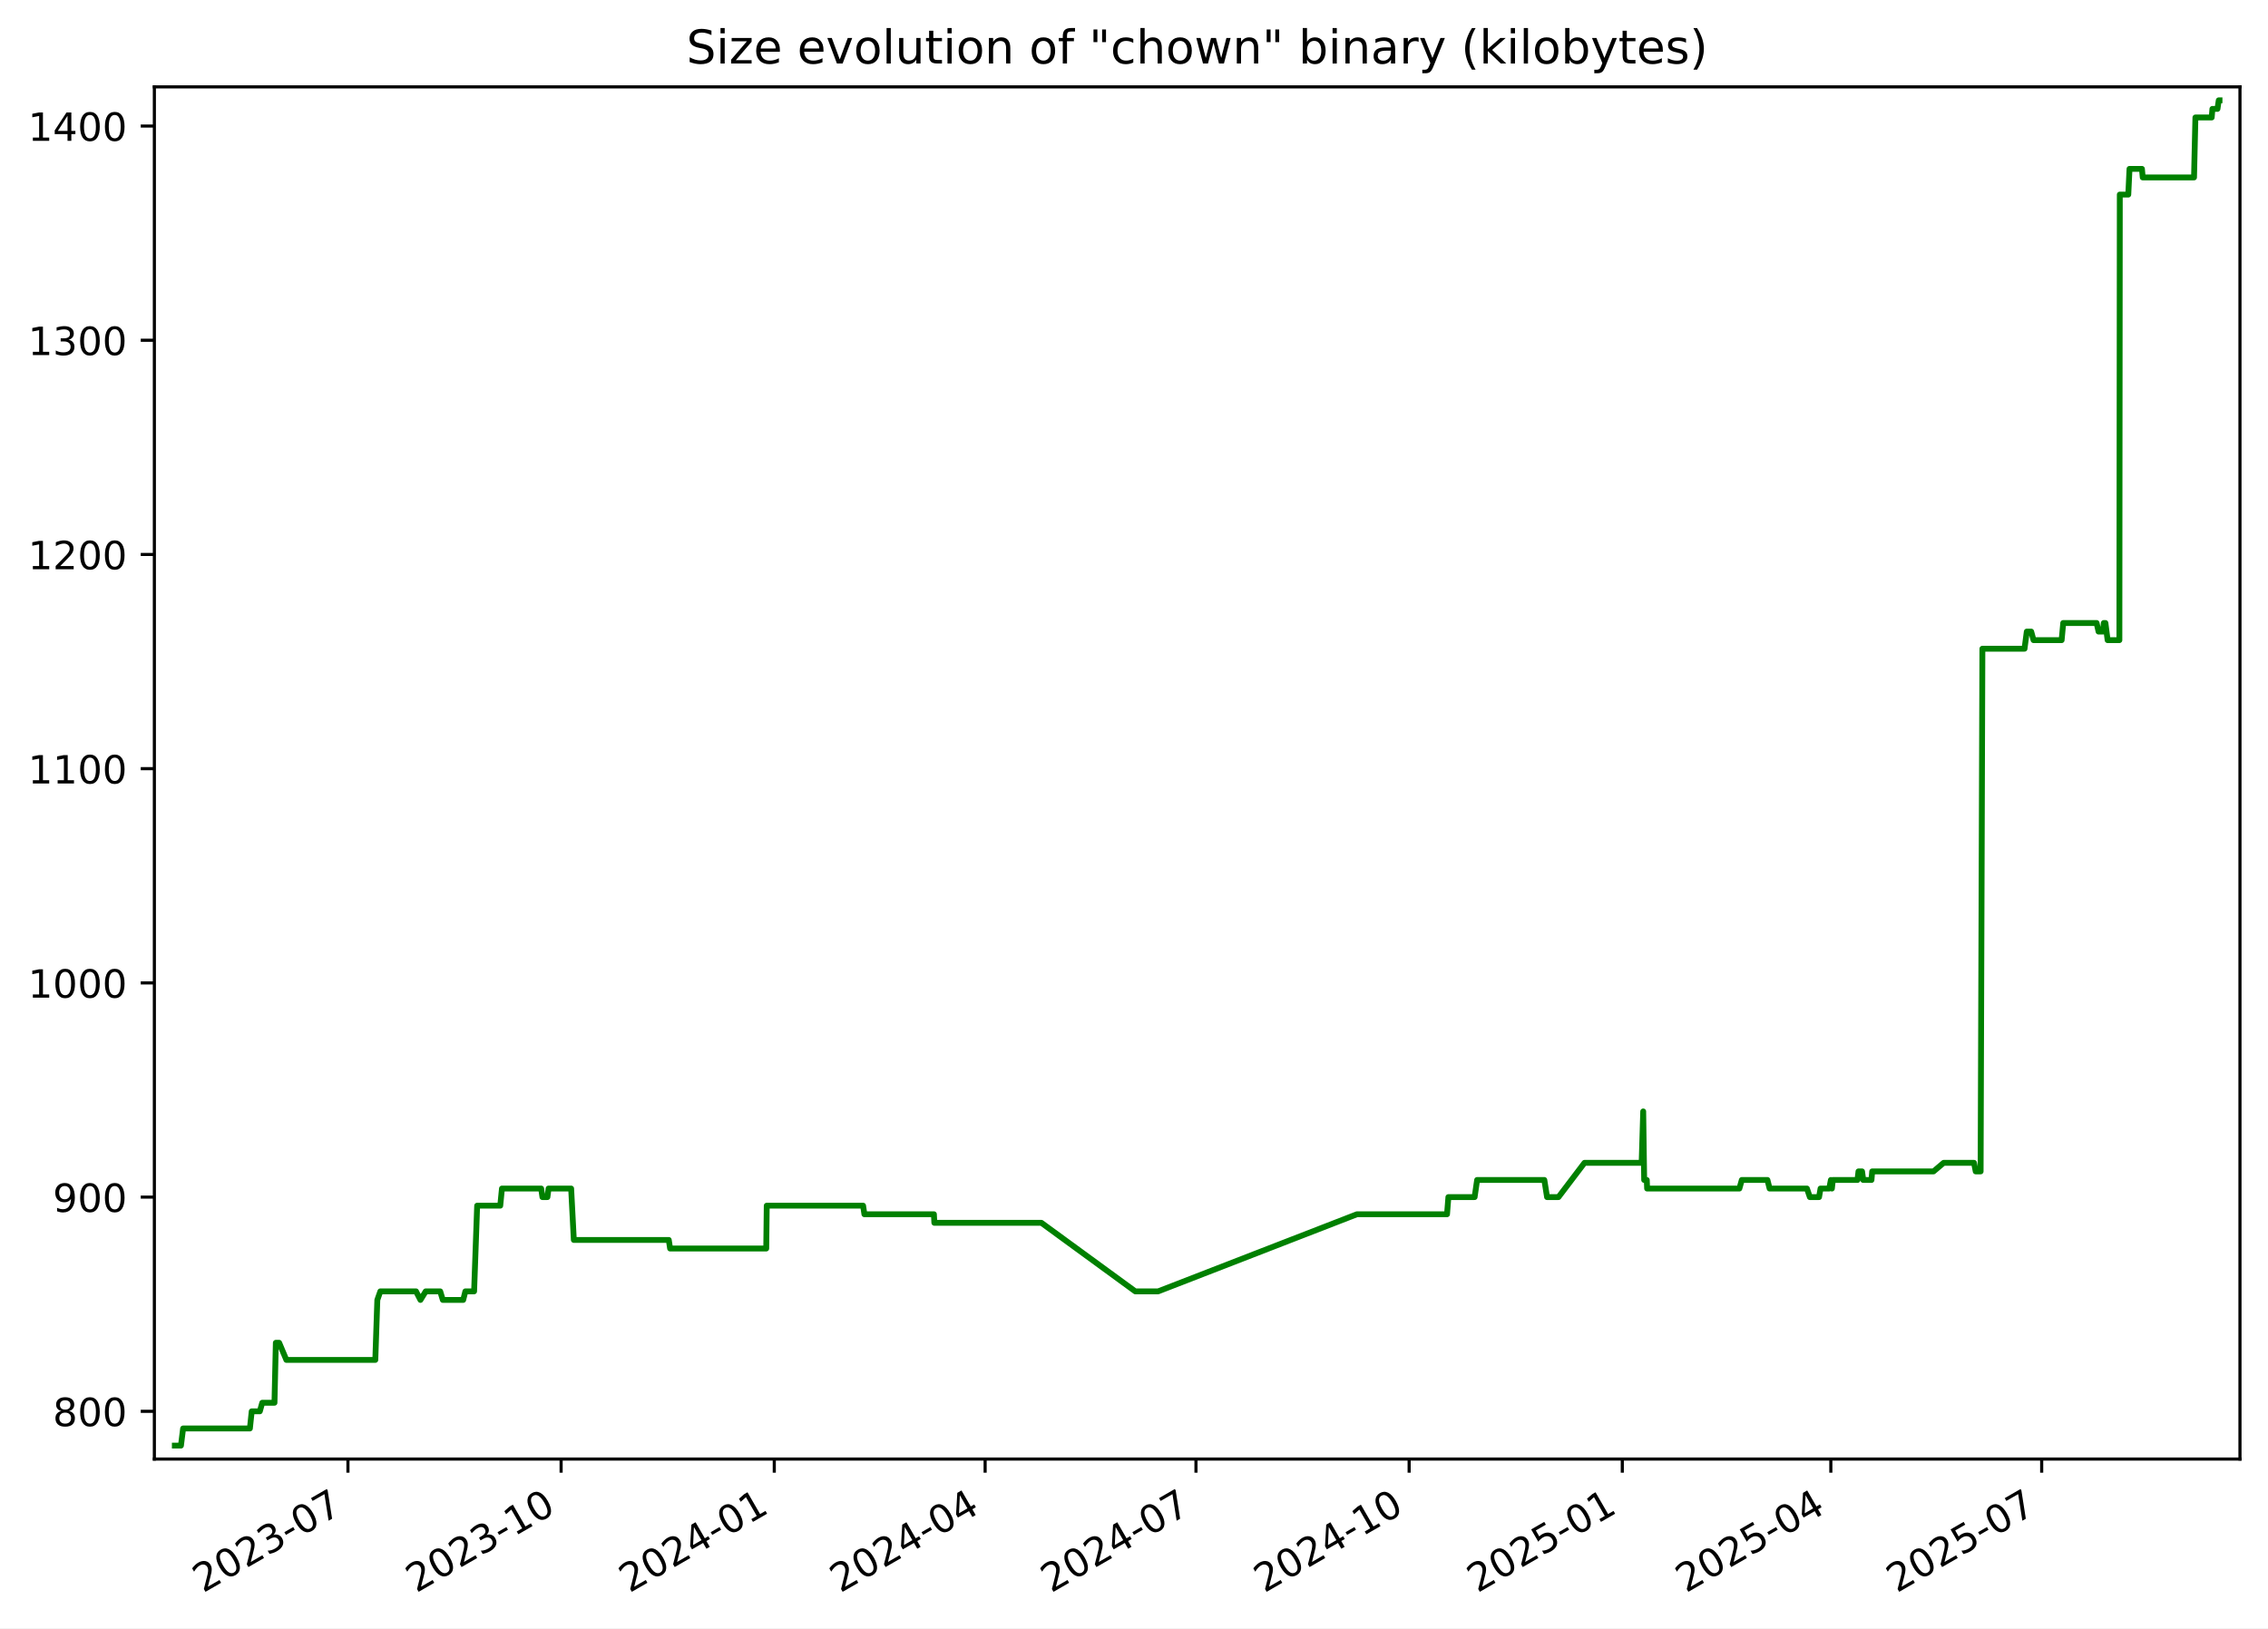
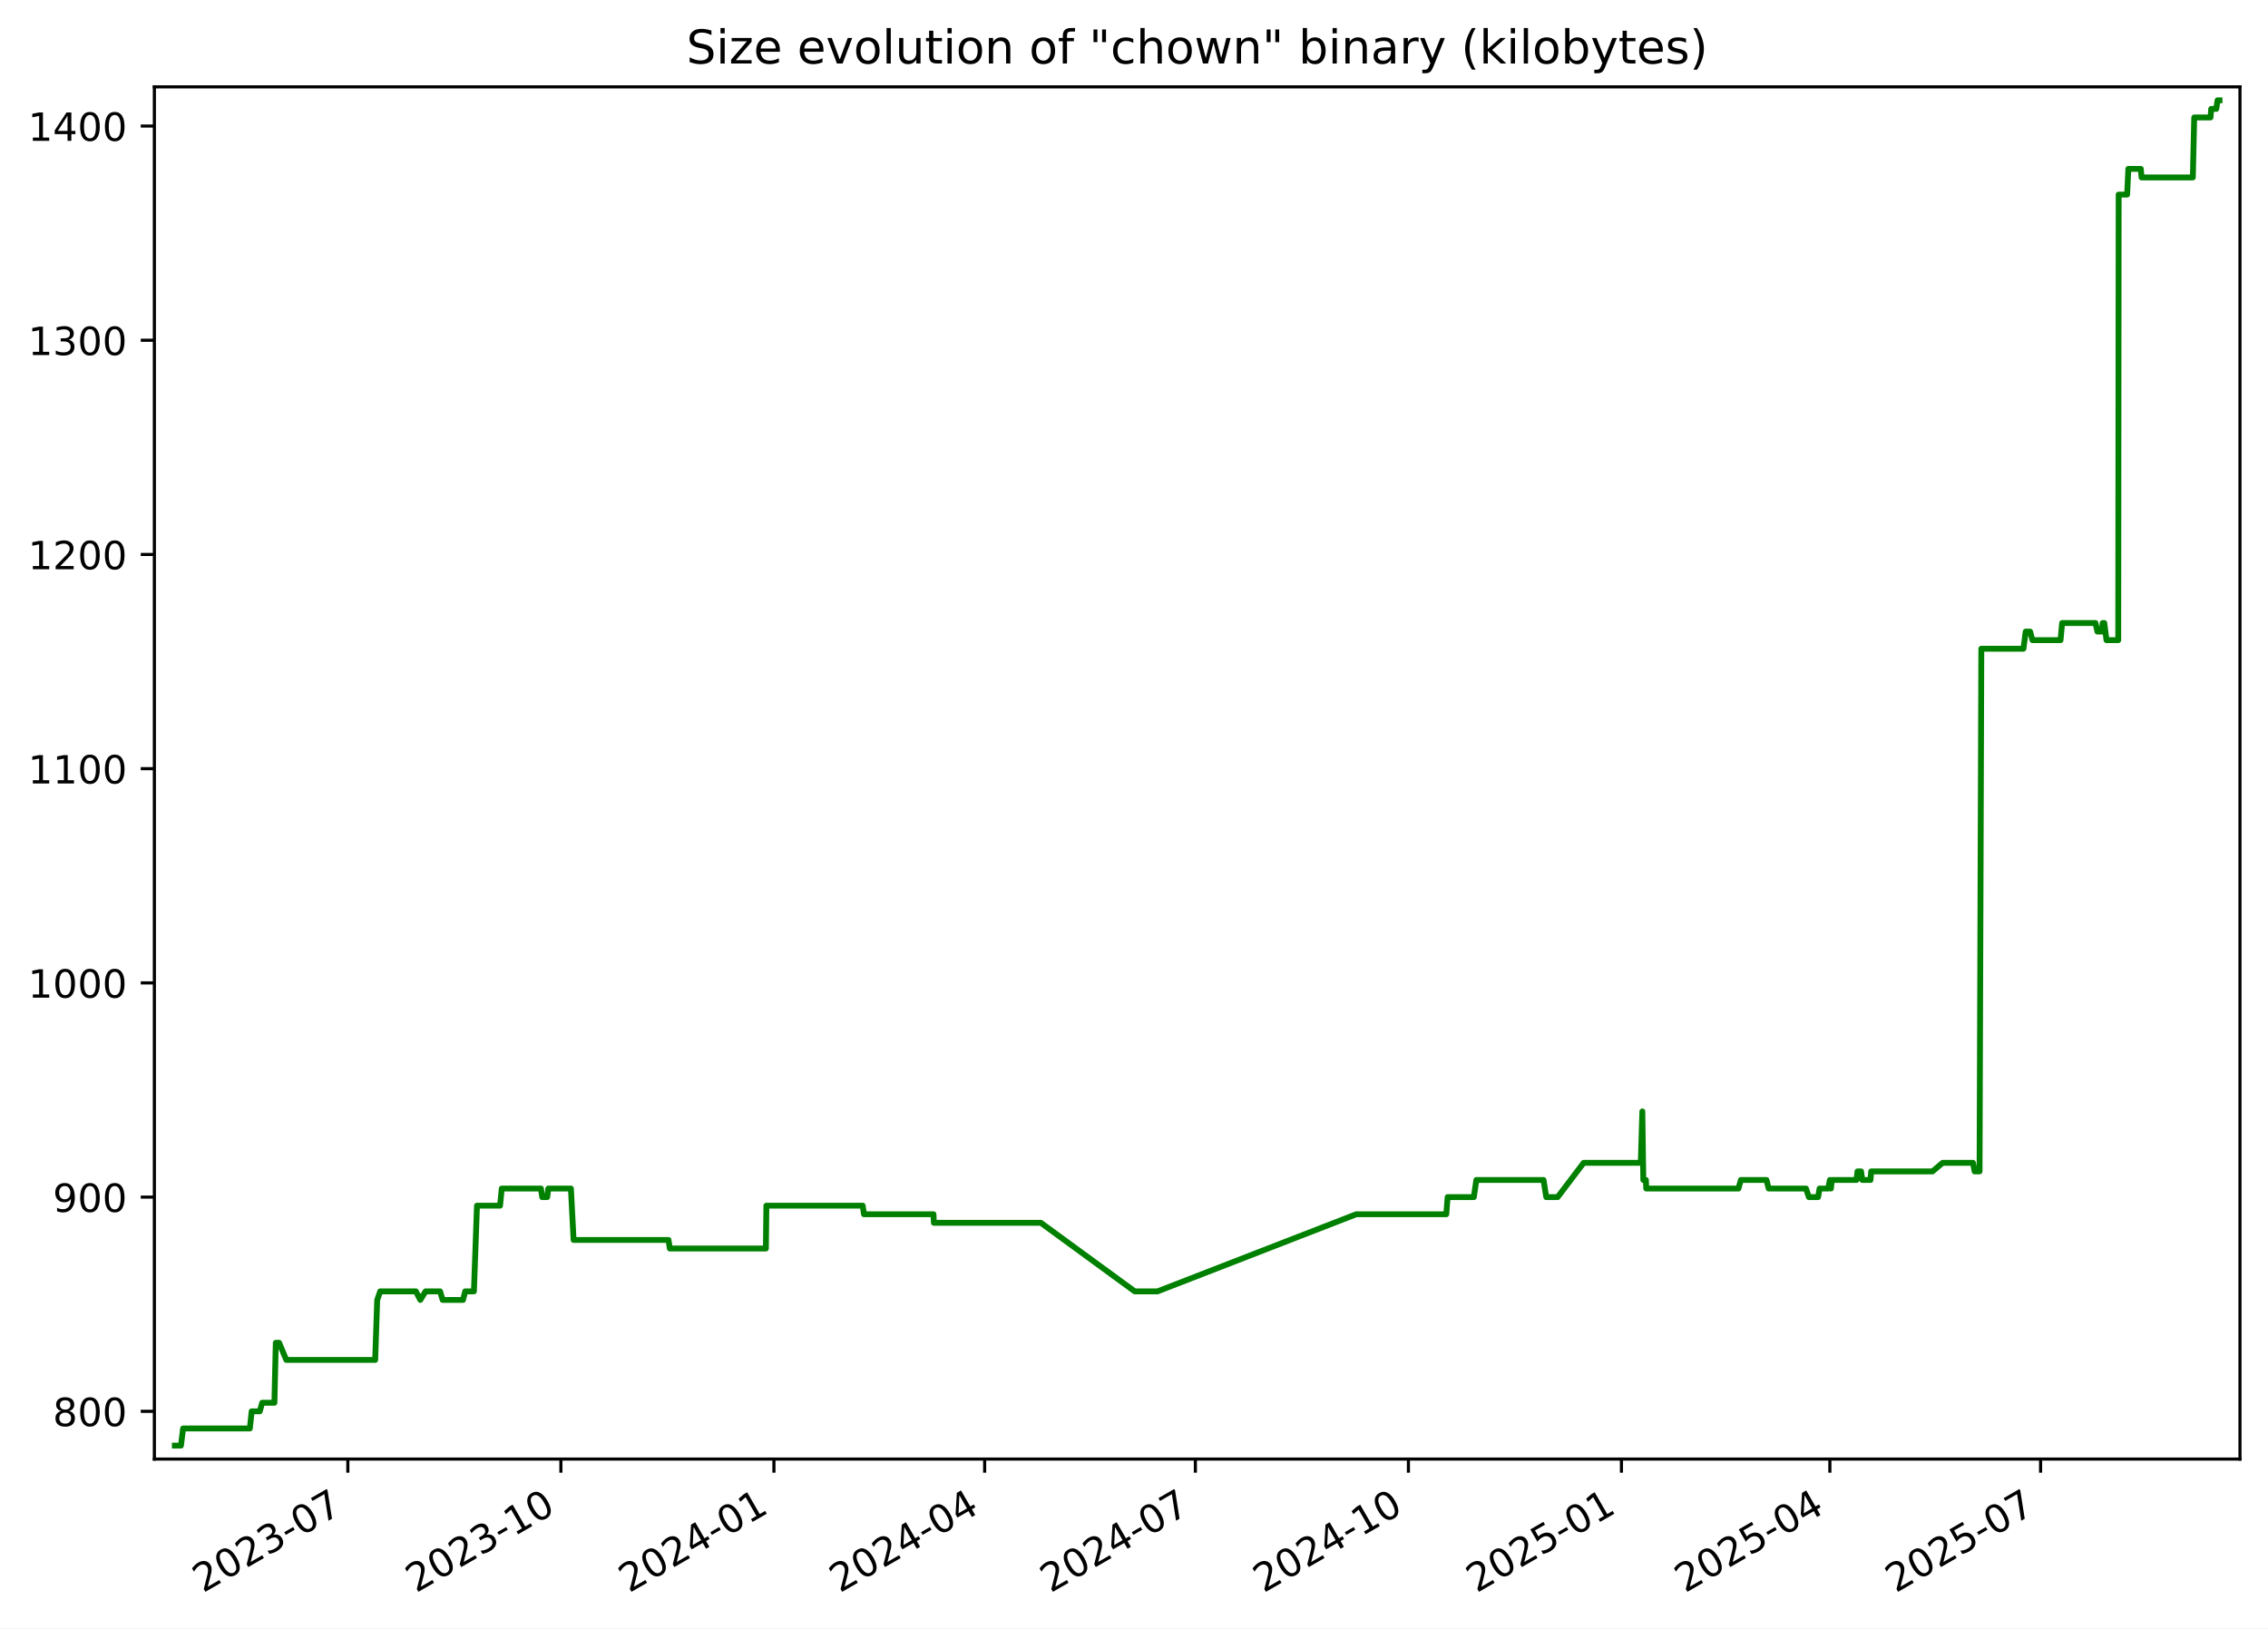
<svg xmlns="http://www.w3.org/2000/svg" xmlns:xlink="http://www.w3.org/1999/xlink" width="582.53pt" height="418.303pt" viewBox="0 0 582.53 418.303" version="1.1">
  <defs>
    <style type="text/css">*{stroke-linejoin: round; stroke-linecap: butt}</style>
  </defs>
  <g id="figure_1">
    <g id="patch_1">
      <path d="M -0 418.303  L 582.53 418.303  L 582.53 0  L -0 0  z " style="fill: #ffffff" />
    </g>
    <g id="axes_1">
      <g id="patch_2">
        <path d="M 39.65 374.83  L 575.33 374.83  L 575.33 22.318  L 39.65 22.318  z " style="fill: #ffffff" />
      </g>
      <g id="matplotlib.axis_1">
        <g id="xtick_1">
          <g id="line2d_1">
            <defs>
-               <path id="m78dbefc150" d="M 0 0  L 0 3.5  " style="stroke: #000000; stroke-width: 0.8" />
+               <path id="meda36c2158" d="M 0 0  L 0 3.5  " style="stroke: #000000; stroke-width: 0.8" />
            </defs>
            <g>
-               <use xlink:href="#m78dbefc150" x="89.369" y="374.83" style="stroke: #000000; stroke-width: 0.8" />
+               <use xlink:href="#meda36c2158" x="89.343" y="374.83" style="stroke: #000000; stroke-width: 0.8" />
            </g>
          </g>
          <g id="text_1">
-             <g transform="translate(52.14451 409.302) rotate(-30) scale(0.1 -0.1)">
+             <g transform="translate(52.11836 409.302) rotate(-30) scale(0.1 -0.1)">
              <defs>
                <path id="DejaVuSans-32" d="M 1228 531  L 3431 531  L 3431 0  L 469 0  L 469 531  Q 828 903 1448 1529  Q 2069 2156 2228 2338  Q 2531 2678 2651 2914  Q 2772 3150 2772 3378  Q 2772 3750 2511 3984  Q 2250 4219 1831 4219  Q 1534 4219 1204 4116  Q 875 4013 500 3803  L 500 4441  Q 881 4594 1212 4672  Q 1544 4750 1819 4750  Q 2544 4750 2975 4387  Q 3406 4025 3406 3419  Q 3406 3131 3298 2873  Q 3191 2616 2906 2266  Q 2828 2175 2409 1742  Q 1991 1309 1228 531  z " transform="scale(0.015625)" />
                <path id="DejaVuSans-30" d="M 2034 4250  Q 1547 4250 1301 3770  Q 1056 3291 1056 2328  Q 1056 1369 1301 889  Q 1547 409 2034 409  Q 2525 409 2770 889  Q 3016 1369 3016 2328  Q 3016 3291 2770 3770  Q 2525 4250 2034 4250  z M 2034 4750  Q 2819 4750 3233 4129  Q 3647 3509 3647 2328  Q 3647 1150 3233 529  Q 2819 -91 2034 -91  Q 1250 -91 836 529  Q 422 1150 422 2328  Q 422 3509 836 4129  Q 1250 4750 2034 4750  z " transform="scale(0.015625)" />
                <path id="DejaVuSans-33" d="M 2597 2516  Q 3050 2419 3304 2112  Q 3559 1806 3559 1356  Q 3559 666 3084 287  Q 2609 -91 1734 -91  Q 1441 -91 1130 -33  Q 819 25 488 141  L 488 750  Q 750 597 1062 519  Q 1375 441 1716 441  Q 2309 441 2620 675  Q 2931 909 2931 1356  Q 2931 1769 2642 2001  Q 2353 2234 1838 2234  L 1294 2234  L 1294 2753  L 1863 2753  Q 2328 2753 2575 2939  Q 2822 3125 2822 3475  Q 2822 3834 2567 4026  Q 2313 4219 1838 4219  Q 1578 4219 1281 4162  Q 984 4106 628 3988  L 628 4550  Q 988 4650 1302 4700  Q 1616 4750 1894 4750  Q 2613 4750 3031 4423  Q 3450 4097 3450 3541  Q 3450 3153 3228 2886  Q 3006 2619 2597 2516  z " transform="scale(0.015625)" />
                <path id="DejaVuSans-2d" d="M 313 2009  L 1997 2009  L 1997 1497  L 313 1497  L 313 2009  z " transform="scale(0.015625)" />
                <path id="DejaVuSans-37" d="M 525 4666  L 3525 4666  L 3525 4397  L 1831 0  L 1172 0  L 2766 4134  L 525 4134  L 525 4666  z " transform="scale(0.015625)" />
              </defs>
              <use xlink:href="#DejaVuSans-32" />
              <use xlink:href="#DejaVuSans-30" x="63.623" />
              <use xlink:href="#DejaVuSans-32" x="127.246" />
              <use xlink:href="#DejaVuSans-33" x="190.869" />
              <use xlink:href="#DejaVuSans-2d" x="254.492" />
              <use xlink:href="#DejaVuSans-30" x="290.576" />
              <use xlink:href="#DejaVuSans-37" x="354.199" />
            </g>
          </g>
        </g>
        <g id="xtick_2">
          <g id="line2d_2">
            <g>
-               <use xlink:href="#m78dbefc150" x="144.12" y="374.83" style="stroke: #000000; stroke-width: 0.8" />
+               <use xlink:href="#meda36c2158" x="144.062" y="374.83" style="stroke: #000000; stroke-width: 0.8" />
            </g>
          </g>
          <g id="text_2">
-             <g transform="translate(106.8954 409.302) rotate(-30) scale(0.1 -0.1)">
+             <g transform="translate(106.837 409.302) rotate(-30) scale(0.1 -0.1)">
              <defs>
                <path id="DejaVuSans-31" d="M 794 531  L 1825 531  L 1825 4091  L 703 3866  L 703 4441  L 1819 4666  L 2450 4666  L 2450 531  L 3481 531  L 3481 0  L 794 0  L 794 531  z " transform="scale(0.015625)" />
              </defs>
              <use xlink:href="#DejaVuSans-32" />
              <use xlink:href="#DejaVuSans-30" x="63.623" />
              <use xlink:href="#DejaVuSans-32" x="127.246" />
              <use xlink:href="#DejaVuSans-33" x="190.869" />
              <use xlink:href="#DejaVuSans-2d" x="254.492" />
              <use xlink:href="#DejaVuSans-31" x="290.576" />
              <use xlink:href="#DejaVuSans-30" x="354.199" />
            </g>
          </g>
        </g>
        <g id="xtick_3">
          <g id="line2d_3">
            <g>
-               <use xlink:href="#m78dbefc150" x="198.871" y="374.83" style="stroke: #000000; stroke-width: 0.8" />
+               <use xlink:href="#meda36c2158" x="198.781" y="374.83" style="stroke: #000000; stroke-width: 0.8" />
            </g>
          </g>
          <g id="text_3">
-             <g transform="translate(161.6462 409.302) rotate(-30) scale(0.1 -0.1)">
+             <g transform="translate(161.5557 409.302) rotate(-30) scale(0.1 -0.1)">
              <defs>
                <path id="DejaVuSans-34" d="M 2419 4116  L 825 1625  L 2419 1625  L 2419 4116  z M 2253 4666  L 3047 4666  L 3047 1625  L 3713 1625  L 3713 1100  L 3047 1100  L 3047 0  L 2419 0  L 2419 1100  L 313 1100  L 313 1709  L 2253 4666  z " transform="scale(0.015625)" />
              </defs>
              <use xlink:href="#DejaVuSans-32" />
              <use xlink:href="#DejaVuSans-30" x="63.623" />
              <use xlink:href="#DejaVuSans-32" x="127.246" />
              <use xlink:href="#DejaVuSans-34" x="190.869" />
              <use xlink:href="#DejaVuSans-2d" x="254.492" />
              <use xlink:href="#DejaVuSans-30" x="290.576" />
              <use xlink:href="#DejaVuSans-31" x="354.199" />
            </g>
          </g>
        </g>
        <g id="xtick_4">
          <g id="line2d_4">
            <g>
-               <use xlink:href="#m78dbefc150" x="253.027" y="374.83" style="stroke: #000000; stroke-width: 0.8" />
+               <use xlink:href="#meda36c2158" x="252.904" y="374.83" style="stroke: #000000; stroke-width: 0.8" />
            </g>
          </g>
          <g id="text_4">
-             <g transform="translate(215.802 409.302) rotate(-30) scale(0.1 -0.1)">
+             <g transform="translate(215.6796 409.302) rotate(-30) scale(0.1 -0.1)">
              <use xlink:href="#DejaVuSans-32" />
              <use xlink:href="#DejaVuSans-30" x="63.623" />
              <use xlink:href="#DejaVuSans-32" x="127.246" />
              <use xlink:href="#DejaVuSans-34" x="190.869" />
              <use xlink:href="#DejaVuSans-2d" x="254.492" />
              <use xlink:href="#DejaVuSans-30" x="290.576" />
              <use xlink:href="#DejaVuSans-34" x="354.199" />
            </g>
          </g>
        </g>
        <g id="xtick_5">
          <g id="line2d_5">
            <g>
-               <use xlink:href="#m78dbefc150" x="307.183" y="374.83" style="stroke: #000000; stroke-width: 0.8" />
+               <use xlink:href="#meda36c2158" x="307.028" y="374.83" style="stroke: #000000; stroke-width: 0.8" />
            </g>
          </g>
          <g id="text_5">
-             <g transform="translate(269.9577 409.302) rotate(-30) scale(0.1 -0.1)">
+             <g transform="translate(269.8035 409.302) rotate(-30) scale(0.1 -0.1)">
              <use xlink:href="#DejaVuSans-32" />
              <use xlink:href="#DejaVuSans-30" x="63.623" />
              <use xlink:href="#DejaVuSans-32" x="127.246" />
              <use xlink:href="#DejaVuSans-34" x="190.869" />
              <use xlink:href="#DejaVuSans-2d" x="254.492" />
              <use xlink:href="#DejaVuSans-30" x="290.576" />
              <use xlink:href="#DejaVuSans-37" x="354.199" />
            </g>
          </g>
        </g>
        <g id="xtick_6">
          <g id="line2d_6">
            <g>
-               <use xlink:href="#m78dbefc150" x="361.933" y="374.83" style="stroke: #000000; stroke-width: 0.8" />
+               <use xlink:href="#meda36c2158" x="361.747" y="374.83" style="stroke: #000000; stroke-width: 0.8" />
            </g>
          </g>
          <g id="text_6">
-             <g transform="translate(324.7086 409.302) rotate(-30) scale(0.1 -0.1)">
+             <g transform="translate(324.5221 409.302) rotate(-30) scale(0.1 -0.1)">
              <use xlink:href="#DejaVuSans-32" />
              <use xlink:href="#DejaVuSans-30" x="63.623" />
              <use xlink:href="#DejaVuSans-32" x="127.246" />
              <use xlink:href="#DejaVuSans-34" x="190.869" />
              <use xlink:href="#DejaVuSans-2d" x="254.492" />
              <use xlink:href="#DejaVuSans-31" x="290.576" />
              <use xlink:href="#DejaVuSans-30" x="354.199" />
            </g>
          </g>
        </g>
        <g id="xtick_7">
          <g id="line2d_7">
            <g>
-               <use xlink:href="#m78dbefc150" x="416.684" y="374.83" style="stroke: #000000; stroke-width: 0.8" />
+               <use xlink:href="#meda36c2158" x="416.466" y="374.83" style="stroke: #000000; stroke-width: 0.8" />
            </g>
          </g>
          <g id="text_7">
-             <g transform="translate(379.4594 409.302) rotate(-30) scale(0.1 -0.1)">
+             <g transform="translate(379.2408 409.302) rotate(-30) scale(0.1 -0.1)">
              <defs>
                <path id="DejaVuSans-35" d="M 691 4666  L 3169 4666  L 3169 4134  L 1269 4134  L 1269 2991  Q 1406 3038 1543 3061  Q 1681 3084 1819 3084  Q 2600 3084 3056 2656  Q 3513 2228 3513 1497  Q 3513 744 3044 326  Q 2575 -91 1722 -91  Q 1428 -91 1123 -41  Q 819 9 494 109  L 494 744  Q 775 591 1075 516  Q 1375 441 1709 441  Q 2250 441 2565 725  Q 2881 1009 2881 1497  Q 2881 1984 2565 2268  Q 2250 2553 1709 2553  Q 1456 2553 1204 2497  Q 953 2441 691 2322  L 691 4666  z " transform="scale(0.015625)" />
              </defs>
              <use xlink:href="#DejaVuSans-32" />
              <use xlink:href="#DejaVuSans-30" x="63.623" />
              <use xlink:href="#DejaVuSans-32" x="127.246" />
              <use xlink:href="#DejaVuSans-35" x="190.869" />
              <use xlink:href="#DejaVuSans-2d" x="254.492" />
              <use xlink:href="#DejaVuSans-30" x="290.576" />
              <use xlink:href="#DejaVuSans-31" x="354.199" />
            </g>
          </g>
        </g>
        <g id="xtick_8">
          <g id="line2d_8">
            <g>
-               <use xlink:href="#m78dbefc150" x="470.245" y="374.83" style="stroke: #000000; stroke-width: 0.8" />
+               <use xlink:href="#meda36c2158" x="469.995" y="374.83" style="stroke: #000000; stroke-width: 0.8" />
            </g>
          </g>
          <g id="text_8">
-             <g transform="translate(433.0201 409.302) rotate(-30) scale(0.1 -0.1)">
+             <g transform="translate(432.7699 409.302) rotate(-30) scale(0.1 -0.1)">
              <use xlink:href="#DejaVuSans-32" />
              <use xlink:href="#DejaVuSans-30" x="63.623" />
              <use xlink:href="#DejaVuSans-32" x="127.246" />
              <use xlink:href="#DejaVuSans-35" x="190.869" />
              <use xlink:href="#DejaVuSans-2d" x="254.492" />
              <use xlink:href="#DejaVuSans-30" x="290.576" />
              <use xlink:href="#DejaVuSans-34" x="354.199" />
            </g>
          </g>
        </g>
        <g id="xtick_9">
          <g id="line2d_9">
            <g>
-               <use xlink:href="#m78dbefc150" x="524.401" y="374.83" style="stroke: #000000; stroke-width: 0.8" />
+               <use xlink:href="#meda36c2158" x="524.119" y="374.83" style="stroke: #000000; stroke-width: 0.8" />
            </g>
          </g>
          <g id="text_9">
-             <g transform="translate(487.1758 409.302) rotate(-30) scale(0.1 -0.1)">
+             <g transform="translate(486.8938 409.302) rotate(-30) scale(0.1 -0.1)">
              <use xlink:href="#DejaVuSans-32" />
              <use xlink:href="#DejaVuSans-30" x="63.623" />
              <use xlink:href="#DejaVuSans-32" x="127.246" />
              <use xlink:href="#DejaVuSans-35" x="190.869" />
              <use xlink:href="#DejaVuSans-2d" x="254.492" />
              <use xlink:href="#DejaVuSans-30" x="290.576" />
              <use xlink:href="#DejaVuSans-37" x="354.199" />
            </g>
          </g>
        </g>
      </g>
      <g id="matplotlib.axis_2">
        <g id="ytick_1">
          <g id="line2d_10">
            <defs>
-               <path id="mb46bdbc5d9" d="M 0 0  L -3.5 0  " style="stroke: #000000; stroke-width: 0.8" />
+               <path id="m04ce0d8cac" d="M 0 0  L -3.5 0  " style="stroke: #000000; stroke-width: 0.8" />
            </defs>
            <g>
-               <use xlink:href="#mb46bdbc5d9" x="39.65" y="362.569" style="stroke: #000000; stroke-width: 0.8" />
+               <use xlink:href="#m04ce0d8cac" x="39.65" y="362.569" style="stroke: #000000; stroke-width: 0.8" />
            </g>
          </g>
          <g id="text_10">
            <g transform="translate(13.5625 366.3682) scale(0.1 -0.1)">
              <defs>
                <path id="DejaVuSans-38" d="M 2034 2216  Q 1584 2216 1326 1975  Q 1069 1734 1069 1313  Q 1069 891 1326 650  Q 1584 409 2034 409  Q 2484 409 2743 651  Q 3003 894 3003 1313  Q 3003 1734 2745 1975  Q 2488 2216 2034 2216  z M 1403 2484  Q 997 2584 770 2862  Q 544 3141 544 3541  Q 544 4100 942 4425  Q 1341 4750 2034 4750  Q 2731 4750 3128 4425  Q 3525 4100 3525 3541  Q 3525 3141 3298 2862  Q 3072 2584 2669 2484  Q 3125 2378 3379 2068  Q 3634 1759 3634 1313  Q 3634 634 3220 271  Q 2806 -91 2034 -91  Q 1263 -91 848 271  Q 434 634 434 1313  Q 434 1759 690 2068  Q 947 2378 1403 2484  z M 1172 3481  Q 1172 3119 1398 2916  Q 1625 2713 2034 2713  Q 2441 2713 2670 2916  Q 2900 3119 2900 3481  Q 2900 3844 2670 4047  Q 2441 4250 2034 4250  Q 1625 4250 1398 4047  Q 1172 3844 1172 3481  z " transform="scale(0.015625)" />
              </defs>
              <use xlink:href="#DejaVuSans-38" />
              <use xlink:href="#DejaVuSans-30" x="63.623" />
              <use xlink:href="#DejaVuSans-30" x="127.246" />
            </g>
          </g>
        </g>
        <g id="ytick_2">
          <g id="line2d_11">
            <g>
-               <use xlink:href="#mb46bdbc5d9" x="39.65" y="307.537" style="stroke: #000000; stroke-width: 0.8" />
+               <use xlink:href="#m04ce0d8cac" x="39.65" y="307.537" style="stroke: #000000; stroke-width: 0.8" />
            </g>
          </g>
          <g id="text_11">
            <g transform="translate(13.5625 311.3364) scale(0.1 -0.1)">
              <defs>
                <path id="DejaVuSans-39" d="M 703 97  L 703 672  Q 941 559 1184 500  Q 1428 441 1663 441  Q 2288 441 2617 861  Q 2947 1281 2994 2138  Q 2813 1869 2534 1725  Q 2256 1581 1919 1581  Q 1219 1581 811 2004  Q 403 2428 403 3163  Q 403 3881 828 4315  Q 1253 4750 1959 4750  Q 2769 4750 3195 4129  Q 3622 3509 3622 2328  Q 3622 1225 3098 567  Q 2575 -91 1691 -91  Q 1453 -91 1209 -44  Q 966 3 703 97  z M 1959 2075  Q 2384 2075 2632 2365  Q 2881 2656 2881 3163  Q 2881 3666 2632 3958  Q 2384 4250 1959 4250  Q 1534 4250 1286 3958  Q 1038 3666 1038 3163  Q 1038 2656 1286 2365  Q 1534 2075 1959 2075  z " transform="scale(0.015625)" />
              </defs>
              <use xlink:href="#DejaVuSans-39" />
              <use xlink:href="#DejaVuSans-30" x="63.623" />
              <use xlink:href="#DejaVuSans-30" x="127.246" />
            </g>
          </g>
        </g>
        <g id="ytick_3">
          <g id="line2d_12">
            <g>
-               <use xlink:href="#mb46bdbc5d9" x="39.65" y="252.505" style="stroke: #000000; stroke-width: 0.8" />
+               <use xlink:href="#m04ce0d8cac" x="39.65" y="252.505" style="stroke: #000000; stroke-width: 0.8" />
            </g>
          </g>
          <g id="text_12">
            <g transform="translate(7.2 256.3046) scale(0.1 -0.1)">
              <use xlink:href="#DejaVuSans-31" />
              <use xlink:href="#DejaVuSans-30" x="63.623" />
              <use xlink:href="#DejaVuSans-30" x="127.246" />
              <use xlink:href="#DejaVuSans-30" x="190.869" />
            </g>
          </g>
        </g>
        <g id="ytick_4">
          <g id="line2d_13">
            <g>
-               <use xlink:href="#mb46bdbc5d9" x="39.65" y="197.473" style="stroke: #000000; stroke-width: 0.8" />
+               <use xlink:href="#m04ce0d8cac" x="39.65" y="197.473" style="stroke: #000000; stroke-width: 0.8" />
            </g>
          </g>
          <g id="text_13">
            <g transform="translate(7.2 201.2727) scale(0.1 -0.1)">
              <use xlink:href="#DejaVuSans-31" />
              <use xlink:href="#DejaVuSans-31" x="63.623" />
              <use xlink:href="#DejaVuSans-30" x="127.246" />
              <use xlink:href="#DejaVuSans-30" x="190.869" />
            </g>
          </g>
        </g>
        <g id="ytick_5">
          <g id="line2d_14">
            <g>
-               <use xlink:href="#mb46bdbc5d9" x="39.65" y="142.442" style="stroke: #000000; stroke-width: 0.8" />
+               <use xlink:href="#m04ce0d8cac" x="39.65" y="142.442" style="stroke: #000000; stroke-width: 0.8" />
            </g>
          </g>
          <g id="text_14">
            <g transform="translate(7.2 146.2409) scale(0.1 -0.1)">
              <use xlink:href="#DejaVuSans-31" />
              <use xlink:href="#DejaVuSans-32" x="63.623" />
              <use xlink:href="#DejaVuSans-30" x="127.246" />
              <use xlink:href="#DejaVuSans-30" x="190.869" />
            </g>
          </g>
        </g>
        <g id="ytick_6">
          <g id="line2d_15">
            <g>
-               <use xlink:href="#mb46bdbc5d9" x="39.65" y="87.41" style="stroke: #000000; stroke-width: 0.8" />
+               <use xlink:href="#m04ce0d8cac" x="39.65" y="87.41" style="stroke: #000000; stroke-width: 0.8" />
            </g>
          </g>
          <g id="text_15">
            <g transform="translate(7.2 91.20901) scale(0.1 -0.1)">
              <use xlink:href="#DejaVuSans-31" />
              <use xlink:href="#DejaVuSans-33" x="63.623" />
              <use xlink:href="#DejaVuSans-30" x="127.246" />
              <use xlink:href="#DejaVuSans-30" x="190.869" />
            </g>
          </g>
        </g>
        <g id="ytick_7">
          <g id="line2d_16">
            <g>
-               <use xlink:href="#mb46bdbc5d9" x="39.65" y="32.378" style="stroke: #000000; stroke-width: 0.8" />
+               <use xlink:href="#m04ce0d8cac" x="39.65" y="32.378" style="stroke: #000000; stroke-width: 0.8" />
            </g>
          </g>
          <g id="text_16">
            <g transform="translate(7.2 36.17717) scale(0.1 -0.1)">
              <use xlink:href="#DejaVuSans-31" />
              <use xlink:href="#DejaVuSans-34" x="63.623" />
              <use xlink:href="#DejaVuSans-30" x="127.246" />
              <use xlink:href="#DejaVuSans-30" x="190.869" />
            </g>
          </g>
        </g>
      </g>
      <g id="line2d_17">
-         <path d="M 44.902 371.374  L 46.477 371.374  L 47.028 366.972  L 64.186 366.972  L 64.653 362.569  L 66.737 362.569  L 67.356 360.368  L 70.5 360.368  L 70.848 344.959  L 71.699 344.959  L 73.554 349.361  L 96.397 349.361  L 96.916 333.952  L 97.69 331.751  L 106.853 331.751  L 107.994 333.952  L 109.344 331.751  L 113.066 331.751  L 113.739 333.952  L 118.97 333.952  L 119.528 331.751  L 121.773 331.751  L 122.556 309.738  L 128.487 309.738  L 128.924 305.336  L 138.998 305.336  L 139.323 307.537  L 140.602 307.537  L 140.897 305.336  L 146.697 305.336  L 147.387 318.544  L 171.775 318.544  L 172.115 320.745  L 196.806 320.745  L 196.934 309.738  L 221.685 309.738  L 222.019 311.94  L 239.876 311.94  L 239.982 314.141  L 267.477 314.141  L 291.597 331.751  L 297.466 331.751  L 348.534 311.94  L 371.667 311.94  L 372.014 307.537  L 378.751 307.537  L 379.394 303.135  L 396.66 303.135  L 397.358 307.537  L 400.288 307.537  L 406.973 298.732  L 421.657 298.732  L 422.054 285.524  L 422.303 303.135  L 422.974 303.135  L 423.058 305.336  L 446.754 305.336  L 447.38 303.135  L 453.961 303.135  L 454.521 305.336  L 464.105 305.336  L 464.857 307.537  L 467.218 307.537  L 467.599 305.336  L 469.826 305.336  L 470.255 303.135  L 470.519 305.336  L 470.749 303.135  L 477.088 303.135  L 477.345 300.933  L 478.265 300.933  L 478.568 303.135  L 480.684 303.135  L 480.866 300.933  L 496.622 300.933  L 499.223 298.732  L 507.026 298.732  L 507.456 300.933  L 508.72 300.933  L 509.171 166.656  L 519.995 166.656  L 520.575 162.253  L 521.706 162.253  L 522.314 164.454  L 529.526 164.454  L 529.935 160.052  L 538.51 160.052  L 539.008 162.253  L 540.14 162.253  L 540.354 160.052  L 540.775 160.052  L 541.337 164.454  L 544.359 164.454  L 544.466 49.988  L 546.645 49.988  L 546.958 43.384  L 550.151 43.384  L 550.355 45.586  L 563.531 45.586  L 563.885 30.177  L 568.071 30.177  L 568.251 27.975  L 569.552 27.975  L 569.881 25.774  L 570.078 25.774  L 570.078 25.774  " clip-path="url(#pca4152ad6f)" style="fill: none; stroke: #008000; stroke-width: 1.5; stroke-linecap: square" />
+         <path d="M 44.902 371.374  L 46.476 371.374  L 47.027 366.972  L 64.174 366.972  L 64.641 362.569  L 66.724 362.569  L 67.343 360.368  L 70.485 360.368  L 70.833 344.959  L 71.683 344.959  L 73.537 349.361  L 96.367 349.361  L 96.885 333.952  L 97.659 331.751  L 106.817 331.751  L 107.957 333.952  L 109.306 331.751  L 113.026 331.751  L 113.698 333.952  L 118.927 333.952  L 119.484 331.751  L 121.727 331.751  L 122.511 309.738  L 128.437 309.738  L 128.874 305.336  L 138.943 305.336  L 139.267 307.537  L 140.546 307.537  L 140.84 305.336  L 146.637 305.336  L 147.327 318.544  L 171.7 318.544  L 172.04 320.745  L 196.717 320.745  L 196.845 309.738  L 221.581 309.738  L 221.915 311.94  L 239.762 311.94  L 239.867 314.141  L 267.346 314.141  L 291.452 331.751  L 297.317 331.751  L 348.356 311.94  L 371.475 311.94  L 371.822 307.537  L 378.554 307.537  L 379.197 303.135  L 396.453 303.135  L 397.151 307.537  L 400.079 307.537  L 406.76 298.732  L 421.435 298.732  L 421.832 285.524  L 422.081 303.135  L 422.751 303.135  L 422.836 305.336  L 446.518 305.336  L 447.143 303.135  L 453.72 303.135  L 454.28 305.336  L 463.859 305.336  L 464.61 307.537  L 466.969 307.537  L 467.351 305.336  L 469.576 305.336  L 470.005 303.135  L 470.269 305.336  L 470.499 303.135  L 476.834 303.135  L 477.09 300.933  L 478.01 300.933  L 478.312 303.135  L 480.428 303.135  L 480.609 300.933  L 496.357 300.933  L 498.955 298.732  L 506.754 298.732  L 507.184 300.933  L 508.447 300.933  L 508.898 166.656  L 519.716 166.656  L 520.295 162.253  L 521.425 162.253  L 522.033 164.454  L 529.241 164.454  L 529.65 160.052  L 538.219 160.052  L 538.718 162.253  L 539.849 162.253  L 540.063 160.052  L 540.483 160.052  L 541.045 164.454  L 544.066 164.454  L 544.172 49.988  L 546.35 49.988  L 546.663 43.384  L 549.854 43.384  L 550.058 45.586  L 563.226 45.586  L 563.58 30.177  L 567.764 30.177  L 567.943 27.975  L 569.243 27.975  L 569.573 25.774  L 570.078 25.774  L 570.078 25.774  " clip-path="url(#pb65e926b9d)" style="fill: none; stroke: #008000; stroke-width: 1.5; stroke-linecap: square" />
      </g>
      <g id="patch_3">
        <path d="M 39.65 374.83  L 39.65 22.318  " style="fill: none; stroke: #000000; stroke-width: 0.8; stroke-linejoin: miter; stroke-linecap: square" />
      </g>
      <g id="patch_4">
        <path d="M 575.33 374.83  L 575.33 22.318  " style="fill: none; stroke: #000000; stroke-width: 0.8; stroke-linejoin: miter; stroke-linecap: square" />
      </g>
      <g id="patch_5">
        <path d="M 39.65 374.83  L 575.33 374.83  " style="fill: none; stroke: #000000; stroke-width: 0.8; stroke-linejoin: miter; stroke-linecap: square" />
      </g>
      <g id="patch_6">
        <path d="M 39.65 22.318  L 575.33 22.318  " style="fill: none; stroke: #000000; stroke-width: 0.8; stroke-linejoin: miter; stroke-linecap: square" />
      </g>
      <g id="text_17">
        <g transform="translate(176.3122 16.31812) scale(0.12 -0.12)">
          <defs>
            <path id="DejaVuSans-53" d="M 3425 4513  L 3425 3897  Q 3066 4069 2747 4153  Q 2428 4238 2131 4238  Q 1616 4238 1336 4038  Q 1056 3838 1056 3469  Q 1056 3159 1242 3001  Q 1428 2844 1947 2747  L 2328 2669  Q 3034 2534 3370 2195  Q 3706 1856 3706 1288  Q 3706 609 3251 259  Q 2797 -91 1919 -91  Q 1588 -91 1214 -16  Q 841 59 441 206  L 441 856  Q 825 641 1194 531  Q 1563 422 1919 422  Q 2459 422 2753 634  Q 3047 847 3047 1241  Q 3047 1584 2836 1778  Q 2625 1972 2144 2069  L 1759 2144  Q 1053 2284 737 2584  Q 422 2884 422 3419  Q 422 4038 858 4394  Q 1294 4750 2059 4750  Q 2388 4750 2728 4690  Q 3069 4631 3425 4513  z " transform="scale(0.015625)" />
            <path id="DejaVuSans-69" d="M 603 3500  L 1178 3500  L 1178 0  L 603 0  L 603 3500  z M 603 4863  L 1178 4863  L 1178 4134  L 603 4134  L 603 4863  z " transform="scale(0.015625)" />
            <path id="DejaVuSans-7a" d="M 353 3500  L 3084 3500  L 3084 2975  L 922 459  L 3084 459  L 3084 0  L 275 0  L 275 525  L 2438 3041  L 353 3041  L 353 3500  z " transform="scale(0.015625)" />
            <path id="DejaVuSans-65" d="M 3597 1894  L 3597 1613  L 953 1613  Q 991 1019 1311 708  Q 1631 397 2203 397  Q 2534 397 2845 478  Q 3156 559 3463 722  L 3463 178  Q 3153 47 2828 -22  Q 2503 -91 2169 -91  Q 1331 -91 842 396  Q 353 884 353 1716  Q 353 2575 817 3079  Q 1281 3584 2069 3584  Q 2775 3584 3186 3129  Q 3597 2675 3597 1894  z M 3022 2063  Q 3016 2534 2758 2815  Q 2500 3097 2075 3097  Q 1594 3097 1305 2825  Q 1016 2553 972 2059  L 3022 2063  z " transform="scale(0.015625)" />
            <path id="DejaVuSans-20" transform="scale(0.015625)" />
            <path id="DejaVuSans-76" d="M 191 3500  L 800 3500  L 1894 563  L 2988 3500  L 3597 3500  L 2284 0  L 1503 0  L 191 3500  z " transform="scale(0.015625)" />
            <path id="DejaVuSans-6f" d="M 1959 3097  Q 1497 3097 1228 2736  Q 959 2375 959 1747  Q 959 1119 1226 758  Q 1494 397 1959 397  Q 2419 397 2687 759  Q 2956 1122 2956 1747  Q 2956 2369 2687 2733  Q 2419 3097 1959 3097  z M 1959 3584  Q 2709 3584 3137 3096  Q 3566 2609 3566 1747  Q 3566 888 3137 398  Q 2709 -91 1959 -91  Q 1206 -91 779 398  Q 353 888 353 1747  Q 353 2609 779 3096  Q 1206 3584 1959 3584  z " transform="scale(0.015625)" />
            <path id="DejaVuSans-6c" d="M 603 4863  L 1178 4863  L 1178 0  L 603 0  L 603 4863  z " transform="scale(0.015625)" />
            <path id="DejaVuSans-75" d="M 544 1381  L 544 3500  L 1119 3500  L 1119 1403  Q 1119 906 1312 657  Q 1506 409 1894 409  Q 2359 409 2629 706  Q 2900 1003 2900 1516  L 2900 3500  L 3475 3500  L 3475 0  L 2900 0  L 2900 538  Q 2691 219 2414 64  Q 2138 -91 1772 -91  Q 1169 -91 856 284  Q 544 659 544 1381  z M 1991 3584  L 1991 3584  z " transform="scale(0.015625)" />
            <path id="DejaVuSans-74" d="M 1172 4494  L 1172 3500  L 2356 3500  L 2356 3053  L 1172 3053  L 1172 1153  Q 1172 725 1289 603  Q 1406 481 1766 481  L 2356 481  L 2356 0  L 1766 0  Q 1100 0 847 248  Q 594 497 594 1153  L 594 3053  L 172 3053  L 172 3500  L 594 3500  L 594 4494  L 1172 4494  z " transform="scale(0.015625)" />
            <path id="DejaVuSans-6e" d="M 3513 2113  L 3513 0  L 2938 0  L 2938 2094  Q 2938 2591 2744 2837  Q 2550 3084 2163 3084  Q 1697 3084 1428 2787  Q 1159 2491 1159 1978  L 1159 0  L 581 0  L 581 3500  L 1159 3500  L 1159 2956  Q 1366 3272 1645 3428  Q 1925 3584 2291 3584  Q 2894 3584 3203 3211  Q 3513 2838 3513 2113  z " transform="scale(0.015625)" />
            <path id="DejaVuSans-66" d="M 2375 4863  L 2375 4384  L 1825 4384  Q 1516 4384 1395 4259  Q 1275 4134 1275 3809  L 1275 3500  L 2222 3500  L 2222 3053  L 1275 3053  L 1275 0  L 697 0  L 697 3053  L 147 3053  L 147 3500  L 697 3500  L 697 3744  Q 697 4328 969 4595  Q 1241 4863 1831 4863  L 2375 4863  z " transform="scale(0.015625)" />
            <path id="DejaVuSans-22" d="M 1147 4666  L 1147 2931  L 616 2931  L 616 4666  L 1147 4666  z M 2328 4666  L 2328 2931  L 1797 2931  L 1797 4666  L 2328 4666  z " transform="scale(0.015625)" />
            <path id="DejaVuSans-63" d="M 3122 3366  L 3122 2828  Q 2878 2963 2633 3030  Q 2388 3097 2138 3097  Q 1578 3097 1268 2742  Q 959 2388 959 1747  Q 959 1106 1268 751  Q 1578 397 2138 397  Q 2388 397 2633 464  Q 2878 531 3122 666  L 3122 134  Q 2881 22 2623 -34  Q 2366 -91 2075 -91  Q 1284 -91 818 406  Q 353 903 353 1747  Q 353 2603 823 3093  Q 1294 3584 2113 3584  Q 2378 3584 2631 3529  Q 2884 3475 3122 3366  z " transform="scale(0.015625)" />
            <path id="DejaVuSans-68" d="M 3513 2113  L 3513 0  L 2938 0  L 2938 2094  Q 2938 2591 2744 2837  Q 2550 3084 2163 3084  Q 1697 3084 1428 2787  Q 1159 2491 1159 1978  L 1159 0  L 581 0  L 581 4863  L 1159 4863  L 1159 2956  Q 1366 3272 1645 3428  Q 1925 3584 2291 3584  Q 2894 3584 3203 3211  Q 3513 2838 3513 2113  z " transform="scale(0.015625)" />
            <path id="DejaVuSans-77" d="M 269 3500  L 844 3500  L 1563 769  L 2278 3500  L 2956 3500  L 3675 769  L 4391 3500  L 4966 3500  L 4050 0  L 3372 0  L 2619 2869  L 1863 0  L 1184 0  L 269 3500  z " transform="scale(0.015625)" />
            <path id="DejaVuSans-62" d="M 3116 1747  Q 3116 2381 2855 2742  Q 2594 3103 2138 3103  Q 1681 3103 1420 2742  Q 1159 2381 1159 1747  Q 1159 1113 1420 752  Q 1681 391 2138 391  Q 2594 391 2855 752  Q 3116 1113 3116 1747  z M 1159 2969  Q 1341 3281 1617 3432  Q 1894 3584 2278 3584  Q 2916 3584 3314 3078  Q 3713 2572 3713 1747  Q 3713 922 3314 415  Q 2916 -91 2278 -91  Q 1894 -91 1617 61  Q 1341 213 1159 525  L 1159 0  L 581 0  L 581 4863  L 1159 4863  L 1159 2969  z " transform="scale(0.015625)" />
            <path id="DejaVuSans-61" d="M 2194 1759  Q 1497 1759 1228 1600  Q 959 1441 959 1056  Q 959 750 1161 570  Q 1363 391 1709 391  Q 2188 391 2477 730  Q 2766 1069 2766 1631  L 2766 1759  L 2194 1759  z M 3341 1997  L 3341 0  L 2766 0  L 2766 531  Q 2569 213 2275 61  Q 1981 -91 1556 -91  Q 1019 -91 701 211  Q 384 513 384 1019  Q 384 1609 779 1909  Q 1175 2209 1959 2209  L 2766 2209  L 2766 2266  Q 2766 2663 2505 2880  Q 2244 3097 1772 3097  Q 1472 3097 1187 3025  Q 903 2953 641 2809  L 641 3341  Q 956 3463 1253 3523  Q 1550 3584 1831 3584  Q 2591 3584 2966 3190  Q 3341 2797 3341 1997  z " transform="scale(0.015625)" />
            <path id="DejaVuSans-72" d="M 2631 2963  Q 2534 3019 2420 3045  Q 2306 3072 2169 3072  Q 1681 3072 1420 2755  Q 1159 2438 1159 1844  L 1159 0  L 581 0  L 581 3500  L 1159 3500  L 1159 2956  Q 1341 3275 1631 3429  Q 1922 3584 2338 3584  Q 2397 3584 2469 3576  Q 2541 3569 2628 3553  L 2631 2963  z " transform="scale(0.015625)" />
            <path id="DejaVuSans-79" d="M 2059 -325  Q 1816 -950 1584 -1140  Q 1353 -1331 966 -1331  L 506 -1331  L 506 -850  L 844 -850  Q 1081 -850 1212 -737  Q 1344 -625 1503 -206  L 1606 56  L 191 3500  L 800 3500  L 1894 763  L 2988 3500  L 3597 3500  L 2059 -325  z " transform="scale(0.015625)" />
            <path id="DejaVuSans-28" d="M 1984 4856  Q 1566 4138 1362 3434  Q 1159 2731 1159 2009  Q 1159 1288 1364 580  Q 1569 -128 1984 -844  L 1484 -844  Q 1016 -109 783 600  Q 550 1309 550 2009  Q 550 2706 781 3412  Q 1013 4119 1484 4856  L 1984 4856  z " transform="scale(0.015625)" />
            <path id="DejaVuSans-6b" d="M 581 4863  L 1159 4863  L 1159 1991  L 2875 3500  L 3609 3500  L 1753 1863  L 3688 0  L 2938 0  L 1159 1709  L 1159 0  L 581 0  L 581 4863  z " transform="scale(0.015625)" />
            <path id="DejaVuSans-73" d="M 2834 3397  L 2834 2853  Q 2591 2978 2328 3040  Q 2066 3103 1784 3103  Q 1356 3103 1142 2972  Q 928 2841 928 2578  Q 928 2378 1081 2264  Q 1234 2150 1697 2047  L 1894 2003  Q 2506 1872 2764 1633  Q 3022 1394 3022 966  Q 3022 478 2636 193  Q 2250 -91 1575 -91  Q 1294 -91 989 -36  Q 684 19 347 128  L 347 722  Q 666 556 975 473  Q 1284 391 1588 391  Q 1994 391 2212 530  Q 2431 669 2431 922  Q 2431 1156 2273 1281  Q 2116 1406 1581 1522  L 1381 1569  Q 847 1681 609 1914  Q 372 2147 372 2553  Q 372 3047 722 3315  Q 1072 3584 1716 3584  Q 2034 3584 2315 3537  Q 2597 3491 2834 3397  z " transform="scale(0.015625)" />
            <path id="DejaVuSans-29" d="M 513 4856  L 1013 4856  Q 1481 4119 1714 3412  Q 1947 2706 1947 2009  Q 1947 1309 1714 600  Q 1481 -109 1013 -844  L 513 -844  Q 928 -128 1133 580  Q 1338 1288 1338 2009  Q 1338 2731 1133 3434  Q 928 4138 513 4856  z " transform="scale(0.015625)" />
          </defs>
          <use xlink:href="#DejaVuSans-53" />
          <use xlink:href="#DejaVuSans-69" x="63.477" />
          <use xlink:href="#DejaVuSans-7a" x="91.26" />
          <use xlink:href="#DejaVuSans-65" x="143.75" />
          <use xlink:href="#DejaVuSans-20" x="205.273" />
          <use xlink:href="#DejaVuSans-65" x="237.061" />
          <use xlink:href="#DejaVuSans-76" x="298.584" />
          <use xlink:href="#DejaVuSans-6f" x="357.764" />
          <use xlink:href="#DejaVuSans-6c" x="418.945" />
          <use xlink:href="#DejaVuSans-75" x="446.729" />
          <use xlink:href="#DejaVuSans-74" x="510.107" />
          <use xlink:href="#DejaVuSans-69" x="549.316" />
          <use xlink:href="#DejaVuSans-6f" x="577.1" />
          <use xlink:href="#DejaVuSans-6e" x="638.281" />
          <use xlink:href="#DejaVuSans-20" x="701.66" />
          <use xlink:href="#DejaVuSans-6f" x="733.447" />
          <use xlink:href="#DejaVuSans-66" x="794.629" />
          <use xlink:href="#DejaVuSans-20" x="829.834" />
          <use xlink:href="#DejaVuSans-22" x="861.621" />
          <use xlink:href="#DejaVuSans-63" x="907.617" />
          <use xlink:href="#DejaVuSans-68" x="962.598" />
          <use xlink:href="#DejaVuSans-6f" x="1025.977" />
          <use xlink:href="#DejaVuSans-77" x="1087.158" />
          <use xlink:href="#DejaVuSans-6e" x="1168.945" />
          <use xlink:href="#DejaVuSans-22" x="1232.324" />
          <use xlink:href="#DejaVuSans-20" x="1278.32" />
          <use xlink:href="#DejaVuSans-62" x="1310.107" />
          <use xlink:href="#DejaVuSans-69" x="1373.584" />
          <use xlink:href="#DejaVuSans-6e" x="1401.367" />
          <use xlink:href="#DejaVuSans-61" x="1464.746" />
          <use xlink:href="#DejaVuSans-72" x="1526.025" />
          <use xlink:href="#DejaVuSans-79" x="1567.139" />
          <use xlink:href="#DejaVuSans-20" x="1626.318" />
          <use xlink:href="#DejaVuSans-28" x="1658.105" />
          <use xlink:href="#DejaVuSans-6b" x="1697.119" />
          <use xlink:href="#DejaVuSans-69" x="1755.029" />
          <use xlink:href="#DejaVuSans-6c" x="1782.812" />
          <use xlink:href="#DejaVuSans-6f" x="1810.596" />
          <use xlink:href="#DejaVuSans-62" x="1871.777" />
          <use xlink:href="#DejaVuSans-79" x="1935.254" />
          <use xlink:href="#DejaVuSans-74" x="1994.434" />
          <use xlink:href="#DejaVuSans-65" x="2033.643" />
          <use xlink:href="#DejaVuSans-73" x="2095.166" />
          <use xlink:href="#DejaVuSans-29" x="2147.266" />
        </g>
      </g>
    </g>
  </g>
  <defs>
-     <clipPath id="pca4152ad6f">
+     <clipPath id="pb65e926b9d">
      <rect x="39.65" y="22.318" width="535.68" height="352.512" />
    </clipPath>
  </defs>
</svg>
